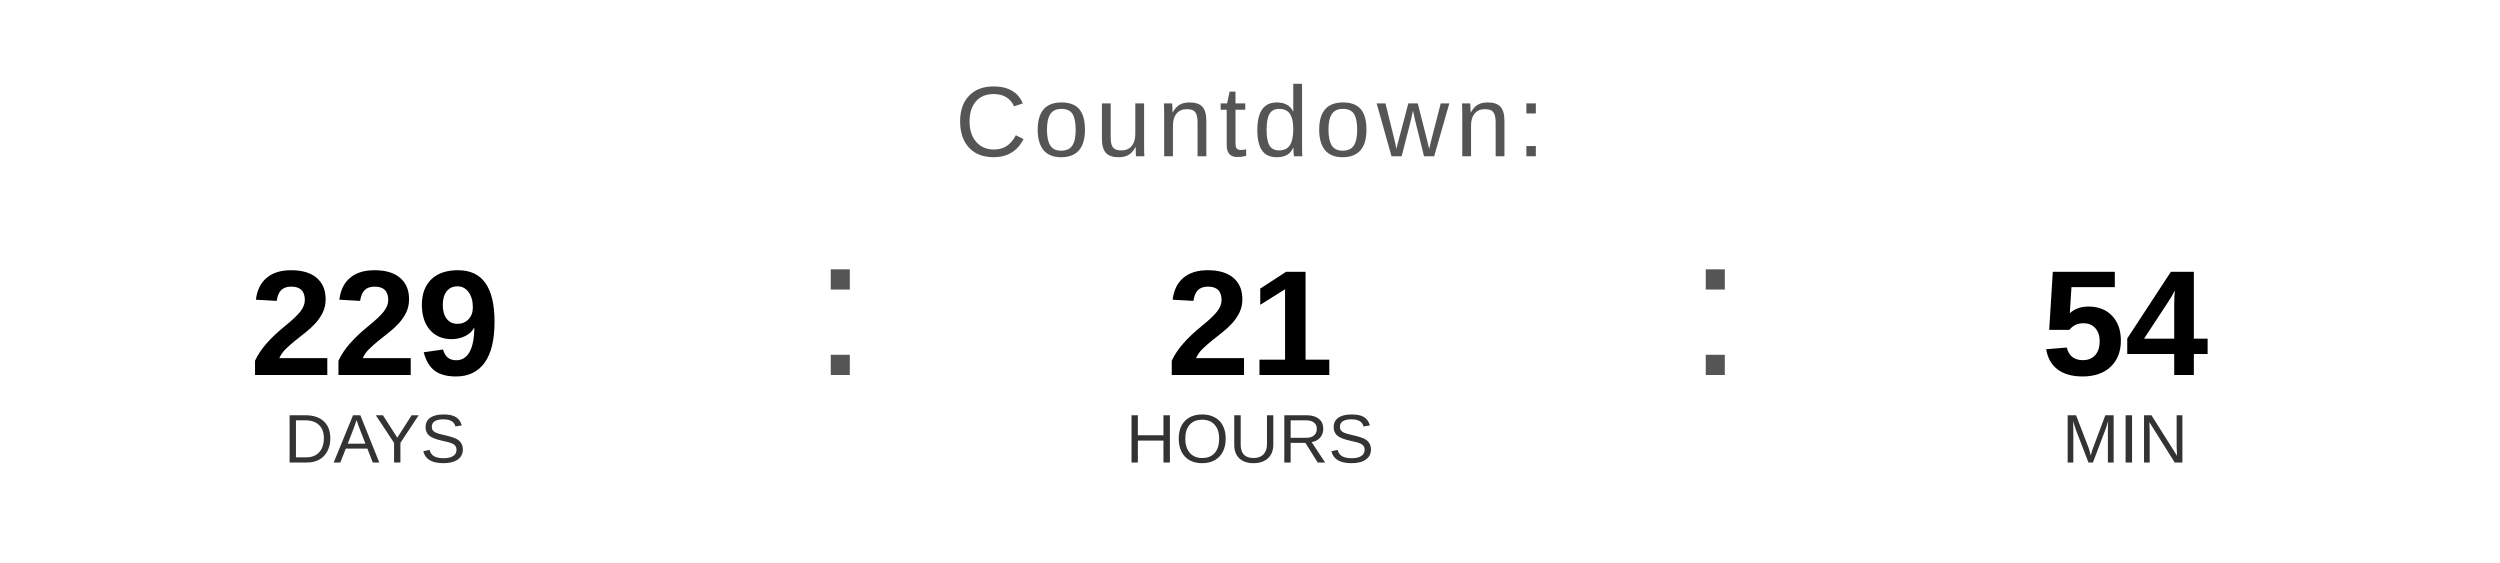
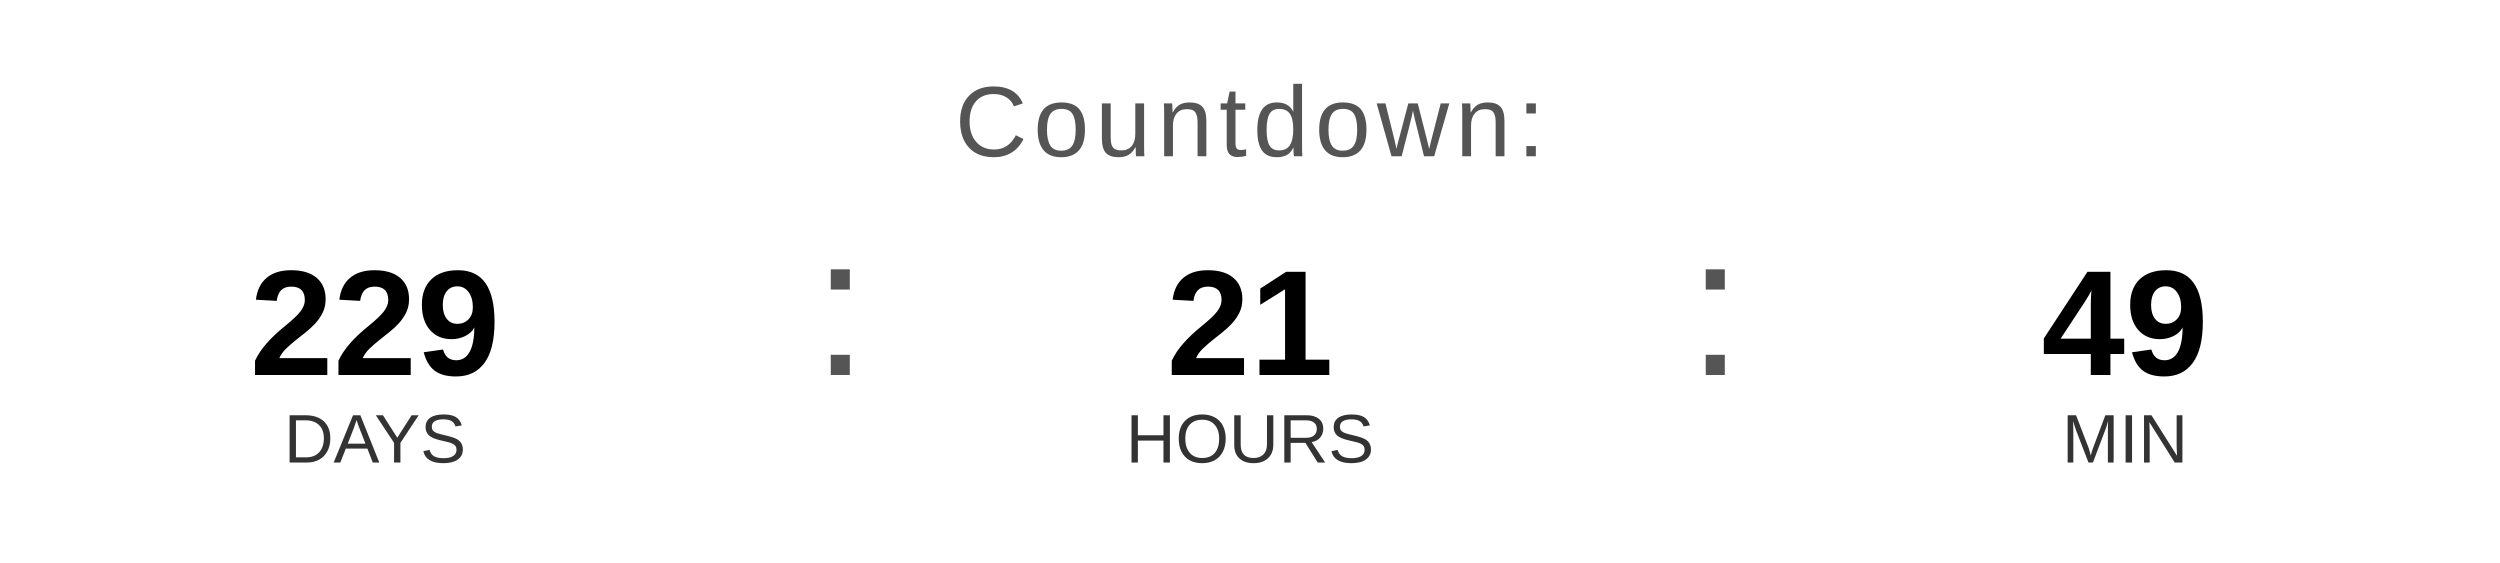
<svg xmlns="http://www.w3.org/2000/svg" width="400" height="90" viewBox="0 0 400 90">
  <text x="200" y="25" font-family="Arial, Helvetica, sans-serif" font-size="16" fill="#555555" text-anchor="middle" letter-spacing="1">
    Countdown:
  </text>
  <text x="60" y="60" font-family="Arial, Helvetica, sans-serif" font-size="24" font-weight="bold" fill="#000000" text-anchor="middle">229</text>
  <text x="60" y="74" font-family="Arial, Helvetica, sans-serif" font-size="11" fill="#333333" text-anchor="middle">DAYS</text>
  <text x="130" y="60" font-family="Arial, sans-serif" font-size="32" fill="#555555">:</text>
  <text x="200" y="60" font-family="Arial, Helvetica, sans-serif" font-size="24" font-weight="bold" fill="#000000" text-anchor="middle">21</text>
  <text x="200" y="74" font-family="Arial, Helvetica, sans-serif" font-size="11" fill="#333333" text-anchor="middle">HOURS</text>
  <text x="270" y="60" font-family="Arial, sans-serif" font-size="32" fill="#555555">:</text>
-   <text x="340" y="60" font-family="Arial, Helvetica, sans-serif" font-size="24" font-weight="bold" fill="#000000" text-anchor="middle">54</text>
+   <text x="340" y="60" font-family="Arial, Helvetica, sans-serif" font-size="24" font-weight="bold" fill="#000000" text-anchor="middle">49</text>
  <text x="340" y="74" font-family="Arial, Helvetica, sans-serif" font-size="11" fill="#333333" text-anchor="middle">MIN</text>
</svg>
